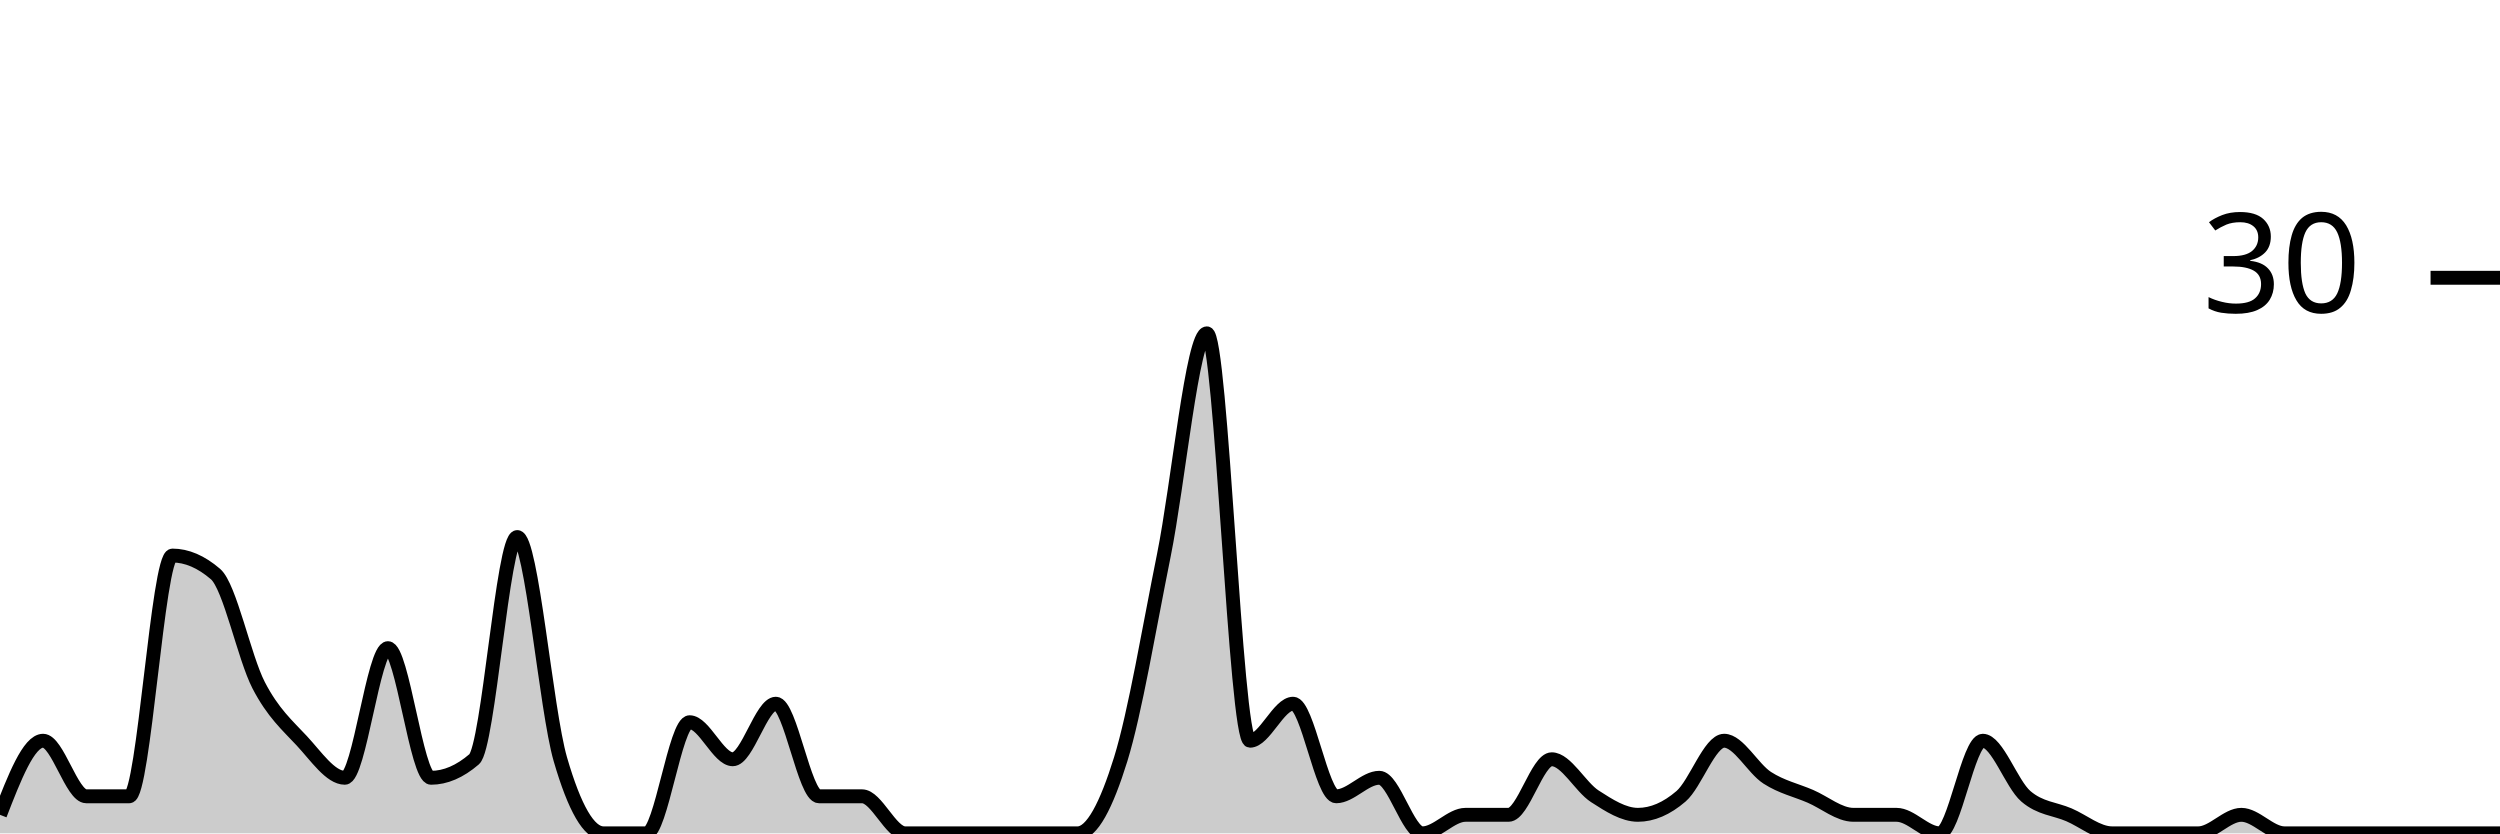
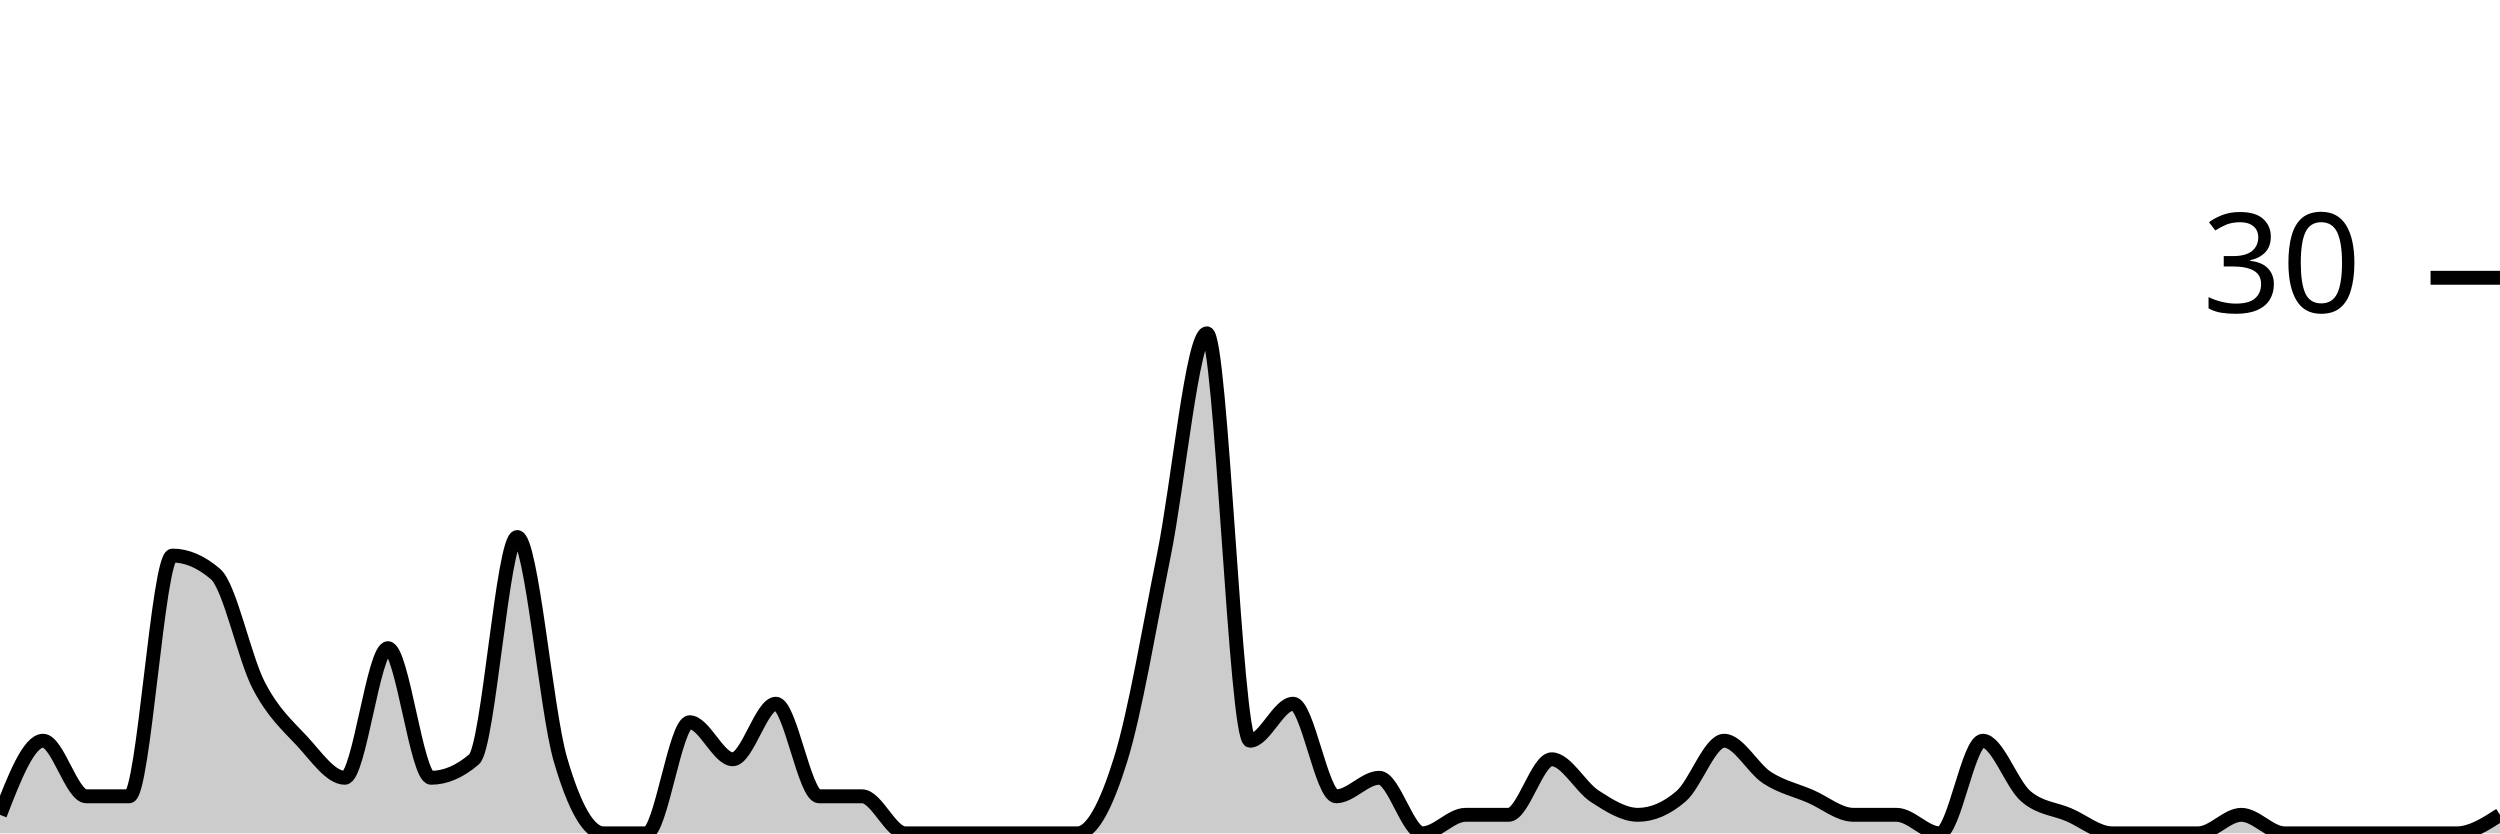
<svg xmlns="http://www.w3.org/2000/svg" viewBox="0 0 180 60">
  <g transform="translate(0,20)">
-     <path class="area" fill="rgba(0, 0, 0, 0.2)" d="M0,38.667C1.034,36,2.069,33.333,3.103,33.333C4.138,33.333,5.172,37.333,6.207,37.333C7.241,37.333,8.276,37.333,9.31,37.333C10.345,37.333,11.379,20,12.414,20C13.448,20,14.483,20.444,15.517,21.333C16.552,22.222,17.586,27.333,18.621,29.333C19.655,31.333,20.69,32.222,21.724,33.333C22.759,34.444,23.793,36,24.828,36C25.862,36,26.897,26.667,27.931,26.667C28.966,26.667,30,36,31.034,36C32.069,36,33.103,35.556,34.138,34.667C35.172,33.778,36.207,18.667,37.241,18.667C38.276,18.667,39.31,31.111,40.345,34.667C41.379,38.222,42.414,40,43.448,40C44.483,40,45.517,40,46.552,40C47.586,40,48.621,32,49.655,32C50.69,32,51.724,34.667,52.759,34.667C53.793,34.667,54.828,30.667,55.862,30.667C56.897,30.667,57.931,37.333,58.966,37.333C60,37.333,61.034,37.333,62.069,37.333C63.103,37.333,64.138,40,65.172,40C66.207,40,67.241,40,68.276,40C69.31,40,70.345,40,71.379,40C72.414,40,73.448,40,74.483,40C75.517,40,76.552,40,77.586,40C78.621,40,79.655,38,80.69,34.667C81.724,31.333,82.759,25.111,83.793,20C84.828,14.889,85.862,4,86.897,4C87.931,4,88.966,33.333,90,33.333C91.034,33.333,92.069,30.667,93.103,30.667C94.138,30.667,95.172,37.333,96.207,37.333C97.241,37.333,98.276,36,99.31,36C100.345,36,101.379,40,102.414,40C103.448,40,104.483,38.667,105.517,38.667C106.552,38.667,107.586,38.667,108.621,38.667C109.655,38.667,110.69,34.667,111.724,34.667C112.759,34.667,113.793,36.667,114.828,37.333C115.862,38,116.897,38.667,117.931,38.667C118.966,38.667,120,38.222,121.034,37.333C122.069,36.444,123.103,33.333,124.138,33.333C125.172,33.333,126.207,35.333,127.241,36C128.276,36.667,129.31,36.889,130.345,37.333C131.379,37.778,132.414,38.667,133.448,38.667C134.483,38.667,135.517,38.667,136.552,38.667C137.586,38.667,138.621,40,139.655,40C140.69,40,141.724,33.333,142.759,33.333C143.793,33.333,144.828,36.444,145.862,37.333C146.897,38.222,147.931,38.222,148.966,38.667C150,39.111,151.034,40,152.069,40C153.103,40,154.138,40,155.172,40C156.207,40,157.241,40,158.276,40C159.31,40,160.345,38.667,161.379,38.667C162.414,38.667,163.448,40,164.483,40C165.517,40,166.552,40,167.586,40C168.621,40,169.655,40,170.69,40C171.724,40,172.759,40,173.793,40C174.828,40,175.862,40,176.897,40C177.931,40,178.966,40,180,40L180,40C178.966,40,177.931,40,176.897,40C175.862,40,174.828,40,173.793,40C172.759,40,171.724,40,170.69,40C169.655,40,168.621,40,167.586,40C166.552,40,165.517,40,164.483,40C163.448,40,162.414,40,161.379,40C160.345,40,159.31,40,158.276,40C157.241,40,156.207,40,155.172,40C154.138,40,153.103,40,152.069,40C151.034,40,150,40,148.966,40C147.931,40,146.897,40,145.862,40C144.828,40,143.793,40,142.759,40C141.724,40,140.69,40,139.655,40C138.621,40,137.586,40,136.552,40C135.517,40,134.483,40,133.448,40C132.414,40,131.379,40,130.345,40C129.31,40,128.276,40,127.241,40C126.207,40,125.172,40,124.138,40C123.103,40,122.069,40,121.034,40C120,40,118.966,40,117.931,40C116.897,40,115.862,40,114.828,40C113.793,40,112.759,40,111.724,40C110.69,40,109.655,40,108.621,40C107.586,40,106.552,40,105.517,40C104.483,40,103.448,40,102.414,40C101.379,40,100.345,40,99.31,40C98.276,40,97.241,40,96.207,40C95.172,40,94.138,40,93.103,40C92.069,40,91.034,40,90,40C88.966,40,87.931,40,86.897,40C85.862,40,84.828,40,83.793,40C82.759,40,81.724,40,80.69,40C79.655,40,78.621,40,77.586,40C76.552,40,75.517,40,74.483,40C73.448,40,72.414,40,71.379,40C70.345,40,69.31,40,68.276,40C67.241,40,66.207,40,65.172,40C64.138,40,63.103,40,62.069,40C61.034,40,60,40,58.966,40C57.931,40,56.897,40,55.862,40C54.828,40,53.793,40,52.759,40C51.724,40,50.69,40,49.655,40C48.621,40,47.586,40,46.552,40C45.517,40,44.483,40,43.448,40C42.414,40,41.379,40,40.345,40C39.31,40,38.276,40,37.241,40C36.207,40,35.172,40,34.138,40C33.103,40,32.069,40,31.034,40C30,40,28.966,40,27.931,40C26.897,40,25.862,40,24.828,40C23.793,40,22.759,40,21.724,40C20.69,40,19.655,40,18.621,40C17.586,40,16.552,40,15.517,40C14.483,40,13.448,40,12.414,40C11.379,40,10.345,40,9.31,40C8.276,40,7.241,40,6.207,40C5.172,40,4.138,40,3.103,40C2.069,40,1.034,40,0,40Z" />
-     <path class="line" stroke="black" fill="none" d="M0,38.667C1.034,36,2.069,33.333,3.103,33.333C4.138,33.333,5.172,37.333,6.207,37.333C7.241,37.333,8.276,37.333,9.31,37.333C10.345,37.333,11.379,20,12.414,20C13.448,20,14.483,20.444,15.517,21.333C16.552,22.222,17.586,27.333,18.621,29.333C19.655,31.333,20.69,32.222,21.724,33.333C22.759,34.444,23.793,36,24.828,36C25.862,36,26.897,26.667,27.931,26.667C28.966,26.667,30,36,31.034,36C32.069,36,33.103,35.556,34.138,34.667C35.172,33.778,36.207,18.667,37.241,18.667C38.276,18.667,39.31,31.111,40.345,34.667C41.379,38.222,42.414,40,43.448,40C44.483,40,45.517,40,46.552,40C47.586,40,48.621,32,49.655,32C50.69,32,51.724,34.667,52.759,34.667C53.793,34.667,54.828,30.667,55.862,30.667C56.897,30.667,57.931,37.333,58.966,37.333C60,37.333,61.034,37.333,62.069,37.333C63.103,37.333,64.138,40,65.172,40C66.207,40,67.241,40,68.276,40C69.31,40,70.345,40,71.379,40C72.414,40,73.448,40,74.483,40C75.517,40,76.552,40,77.586,40C78.621,40,79.655,38,80.69,34.667C81.724,31.333,82.759,25.111,83.793,20C84.828,14.889,85.862,4,86.897,4C87.931,4,88.966,33.333,90,33.333C91.034,33.333,92.069,30.667,93.103,30.667C94.138,30.667,95.172,37.333,96.207,37.333C97.241,37.333,98.276,36,99.31,36C100.345,36,101.379,40,102.414,40C103.448,40,104.483,38.667,105.517,38.667C106.552,38.667,107.586,38.667,108.621,38.667C109.655,38.667,110.69,34.667,111.724,34.667C112.759,34.667,113.793,36.667,114.828,37.333C115.862,38,116.897,38.667,117.931,38.667C118.966,38.667,120,38.222,121.034,37.333C122.069,36.444,123.103,33.333,124.138,33.333C125.172,33.333,126.207,35.333,127.241,36C128.276,36.667,129.31,36.889,130.345,37.333C131.379,37.778,132.414,38.667,133.448,38.667C134.483,38.667,135.517,38.667,136.552,38.667C137.586,38.667,138.621,40,139.655,40C140.69,40,141.724,33.333,142.759,33.333C143.793,33.333,144.828,36.444,145.862,37.333C146.897,38.222,147.931,38.222,148.966,38.667C150,39.111,151.034,40,152.069,40C153.103,40,154.138,40,155.172,40C156.207,40,157.241,40,158.276,40C159.31,40,160.345,38.667,161.379,38.667C162.414,38.667,163.448,40,164.483,40C165.517,40,166.552,40,167.586,40C168.621,40,169.655,40,170.69,40C171.724,40,172.759,40,173.793,40C174.828,40,175.862,40,176.897,40C177.931,40,178.966,40,180,40" />
+     <path class="area" fill="rgba(0, 0, 0, 0.2)" d="M0,38.667C1.034,36,2.069,33.333,3.103,33.333C4.138,33.333,5.172,37.333,6.207,37.333C7.241,37.333,8.276,37.333,9.31,37.333C10.345,37.333,11.379,20,12.414,20C13.448,20,14.483,20.444,15.517,21.333C16.552,22.222,17.586,27.333,18.621,29.333C19.655,31.333,20.69,32.222,21.724,33.333C22.759,34.444,23.793,36,24.828,36C25.862,36,26.897,26.667,27.931,26.667C28.966,26.667,30,36,31.034,36C32.069,36,33.103,35.556,34.138,34.667C35.172,33.778,36.207,18.667,37.241,18.667C38.276,18.667,39.31,31.111,40.345,34.667C41.379,38.222,42.414,40,43.448,40C44.483,40,45.517,40,46.552,40C47.586,40,48.621,32,49.655,32C50.69,32,51.724,34.667,52.759,34.667C53.793,34.667,54.828,30.667,55.862,30.667C56.897,30.667,57.931,37.333,58.966,37.333C60,37.333,61.034,37.333,62.069,37.333C63.103,37.333,64.138,40,65.172,40C66.207,40,67.241,40,68.276,40C69.31,40,70.345,40,71.379,40C72.414,40,73.448,40,74.483,40C75.517,40,76.552,40,77.586,40C78.621,40,79.655,38,80.69,34.667C81.724,31.333,82.759,25.111,83.793,20C84.828,14.889,85.862,4,86.897,4C87.931,4,88.966,33.333,90,33.333C91.034,33.333,92.069,30.667,93.103,30.667C94.138,30.667,95.172,37.333,96.207,37.333C97.241,37.333,98.276,36,99.31,36C100.345,36,101.379,40,102.414,40C103.448,40,104.483,38.667,105.517,38.667C106.552,38.667,107.586,38.667,108.621,38.667C109.655,38.667,110.69,34.667,111.724,34.667C112.759,34.667,113.793,36.667,114.828,37.333C115.862,38,116.897,38.667,117.931,38.667C118.966,38.667,120,38.222,121.034,37.333C122.069,36.444,123.103,33.333,124.138,33.333C125.172,33.333,126.207,35.333,127.241,36C128.276,36.667,129.31,36.889,130.345,37.333C131.379,37.778,132.414,38.667,133.448,38.667C134.483,38.667,135.517,38.667,136.552,38.667C137.586,38.667,138.621,40,139.655,40C140.69,40,141.724,33.333,142.759,33.333C143.793,33.333,144.828,36.444,145.862,37.333C146.897,38.222,147.931,38.222,148.966,38.667C150,39.111,151.034,40,152.069,40C153.103,40,154.138,40,155.172,40C156.207,40,157.241,40,158.276,40C159.31,40,160.345,38.667,161.379,38.667C162.414,38.667,163.448,40,164.483,40C165.517,40,166.552,40,167.586,40C168.621,40,169.655,40,170.69,40C171.724,40,172.759,40,173.793,40C174.828,40,175.862,40,176.897,40C177.931,40,178.966,39.333,180,38.667L180,40C178.966,40,177.931,40,176.897,40C175.862,40,174.828,40,173.793,40C172.759,40,171.724,40,170.69,40C169.655,40,168.621,40,167.586,40C166.552,40,165.517,40,164.483,40C163.448,40,162.414,40,161.379,40C160.345,40,159.31,40,158.276,40C157.241,40,156.207,40,155.172,40C154.138,40,153.103,40,152.069,40C151.034,40,150,40,148.966,40C147.931,40,146.897,40,145.862,40C144.828,40,143.793,40,142.759,40C141.724,40,140.69,40,139.655,40C138.621,40,137.586,40,136.552,40C135.517,40,134.483,40,133.448,40C132.414,40,131.379,40,130.345,40C129.31,40,128.276,40,127.241,40C126.207,40,125.172,40,124.138,40C123.103,40,122.069,40,121.034,40C120,40,118.966,40,117.931,40C116.897,40,115.862,40,114.828,40C113.793,40,112.759,40,111.724,40C110.69,40,109.655,40,108.621,40C107.586,40,106.552,40,105.517,40C104.483,40,103.448,40,102.414,40C101.379,40,100.345,40,99.31,40C98.276,40,97.241,40,96.207,40C95.172,40,94.138,40,93.103,40C92.069,40,91.034,40,90,40C88.966,40,87.931,40,86.897,40C85.862,40,84.828,40,83.793,40C82.759,40,81.724,40,80.69,40C79.655,40,78.621,40,77.586,40C76.552,40,75.517,40,74.483,40C73.448,40,72.414,40,71.379,40C70.345,40,69.31,40,68.276,40C67.241,40,66.207,40,65.172,40C64.138,40,63.103,40,62.069,40C61.034,40,60,40,58.966,40C57.931,40,56.897,40,55.862,40C54.828,40,53.793,40,52.759,40C51.724,40,50.69,40,49.655,40C48.621,40,47.586,40,46.552,40C45.517,40,44.483,40,43.448,40C42.414,40,41.379,40,40.345,40C39.31,40,38.276,40,37.241,40C36.207,40,35.172,40,34.138,40C33.103,40,32.069,40,31.034,40C30,40,28.966,40,27.931,40C26.897,40,25.862,40,24.828,40C23.793,40,22.759,40,21.724,40C20.69,40,19.655,40,18.621,40C17.586,40,16.552,40,15.517,40C14.483,40,13.448,40,12.414,40C11.379,40,10.345,40,9.31,40C8.276,40,7.241,40,6.207,40C5.172,40,4.138,40,3.103,40C2.069,40,1.034,40,0,40Z" />
+     <path class="line" stroke="black" fill="none" d="M0,38.667C1.034,36,2.069,33.333,3.103,33.333C4.138,33.333,5.172,37.333,6.207,37.333C7.241,37.333,8.276,37.333,9.31,37.333C10.345,37.333,11.379,20,12.414,20C13.448,20,14.483,20.444,15.517,21.333C16.552,22.222,17.586,27.333,18.621,29.333C19.655,31.333,20.69,32.222,21.724,33.333C22.759,34.444,23.793,36,24.828,36C25.862,36,26.897,26.667,27.931,26.667C28.966,26.667,30,36,31.034,36C32.069,36,33.103,35.556,34.138,34.667C35.172,33.778,36.207,18.667,37.241,18.667C38.276,18.667,39.31,31.111,40.345,34.667C41.379,38.222,42.414,40,43.448,40C44.483,40,45.517,40,46.552,40C47.586,40,48.621,32,49.655,32C50.69,32,51.724,34.667,52.759,34.667C53.793,34.667,54.828,30.667,55.862,30.667C56.897,30.667,57.931,37.333,58.966,37.333C60,37.333,61.034,37.333,62.069,37.333C63.103,37.333,64.138,40,65.172,40C66.207,40,67.241,40,68.276,40C69.31,40,70.345,40,71.379,40C72.414,40,73.448,40,74.483,40C75.517,40,76.552,40,77.586,40C78.621,40,79.655,38,80.69,34.667C81.724,31.333,82.759,25.111,83.793,20C84.828,14.889,85.862,4,86.897,4C87.931,4,88.966,33.333,90,33.333C91.034,33.333,92.069,30.667,93.103,30.667C94.138,30.667,95.172,37.333,96.207,37.333C97.241,37.333,98.276,36,99.31,36C100.345,36,101.379,40,102.414,40C103.448,40,104.483,38.667,105.517,38.667C106.552,38.667,107.586,38.667,108.621,38.667C109.655,38.667,110.69,34.667,111.724,34.667C112.759,34.667,113.793,36.667,114.828,37.333C115.862,38,116.897,38.667,117.931,38.667C118.966,38.667,120,38.222,121.034,37.333C122.069,36.444,123.103,33.333,124.138,33.333C125.172,33.333,126.207,35.333,127.241,36C128.276,36.667,129.31,36.889,130.345,37.333C131.379,37.778,132.414,38.667,133.448,38.667C134.483,38.667,135.517,38.667,136.552,38.667C137.586,38.667,138.621,40,139.655,40C140.69,40,141.724,33.333,142.759,33.333C143.793,33.333,144.828,36.444,145.862,37.333C146.897,38.222,147.931,38.222,148.966,38.667C150,39.111,151.034,40,152.069,40C153.103,40,154.138,40,155.172,40C156.207,40,157.241,40,158.276,40C159.31,40,160.345,38.667,161.379,38.667C162.414,38.667,163.448,40,164.483,40C165.517,40,166.552,40,167.586,40C168.621,40,169.655,40,170.69,40C171.724,40,172.759,40,173.793,40C174.828,40,175.862,40,176.897,40C177.931,40,178.966,39.333,180,38.667" />
    <path class="axis-ceiling" stroke-width="1" stroke="black" fill="none" d="M175,0L180,0" />
    <text class="axis-ceiling-label" font-family="sans-serif" text-anchor="end" font-size="10px" x="170" y="2.5">30</text>
  </g>
</svg>
